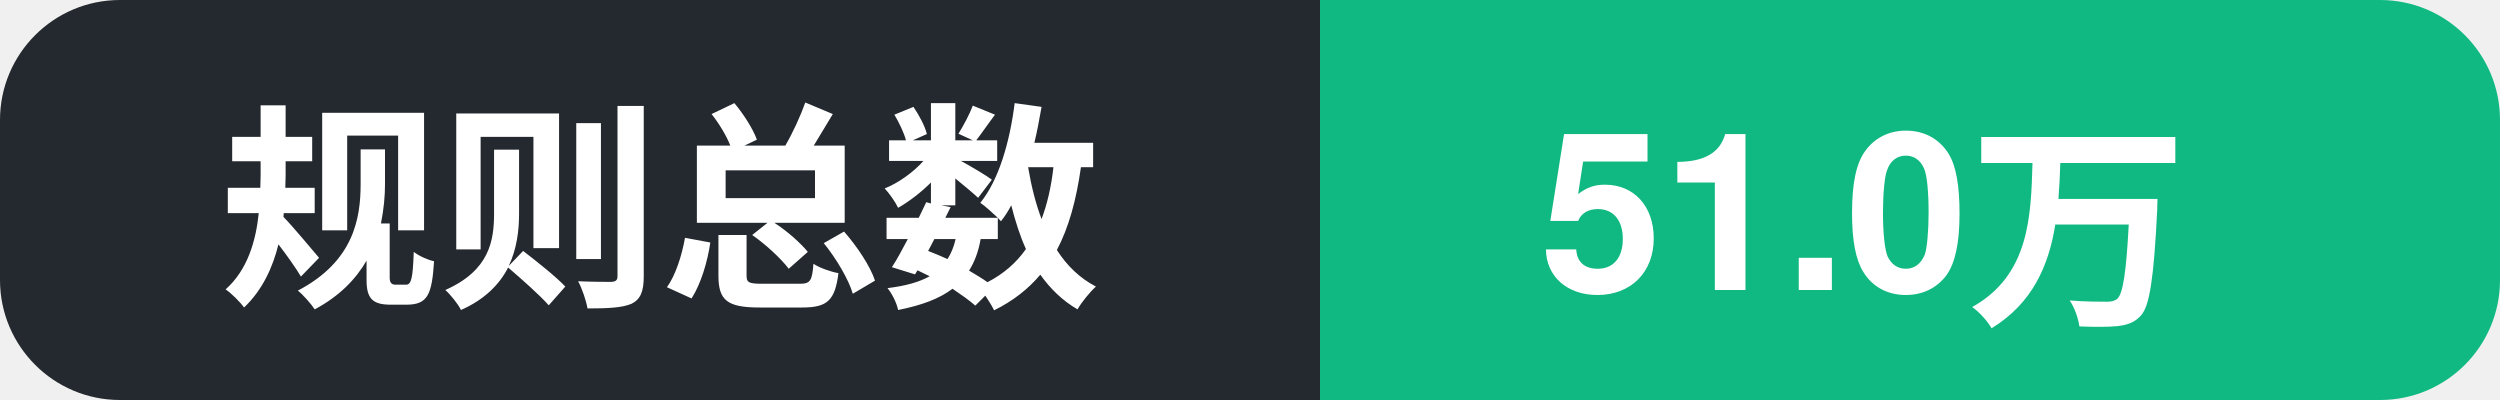
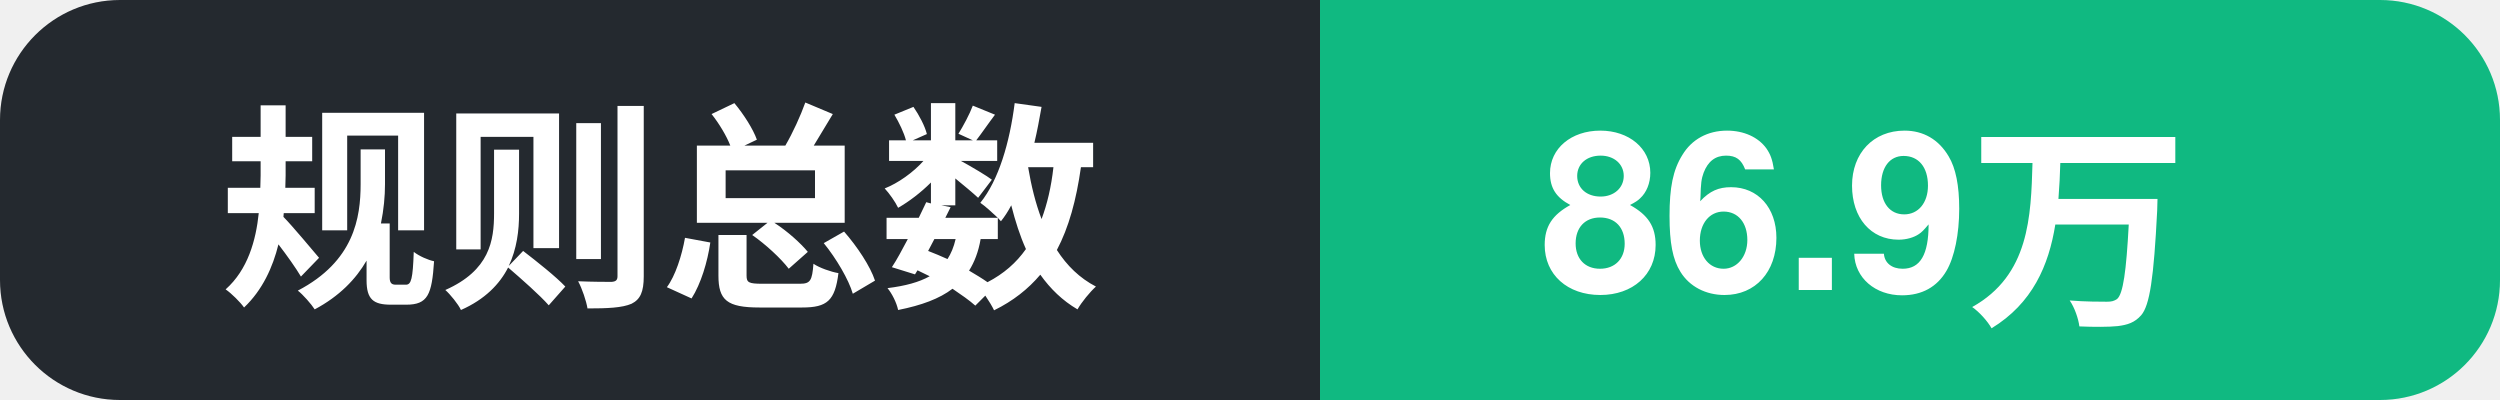
- <svg xmlns="http://www.w3.org/2000/svg" width="125" height="20" role="img" aria-label="规则总数: 51.0万">
+ <svg xmlns="http://www.w3.org/2000/svg" width="125" height="20" role="img" aria-label="规则总数: 86.9万">
  <clipPath id="c">
    <rect width="125" height="20" rx="6" />
  </clipPath>
  <g clip-path="url(#c)">
    <rect width="66" height="20" fill="#24292f" />
    <rect x="66" width="59" height="20" fill="#10b981" />
    <text x="11" y="14.5" font-family="Segoe UI, PingFang SC, Hiragino Sans GB, Microsoft YaHei, Helvetica, Arial, sans-serif" font-size="11" font-weight="600" fill="#ffffff">规则总数</text>
-     <text x="77" y="14.5" font-family="Segoe UI, PingFang SC, Hiragino Sans GB, Microsoft YaHei, Helvetica, Arial, sans-serif" font-size="11" font-weight="700" fill="#ffffff">51.0万</text>
+     <text x="77" y="14.5" font-family="Segoe UI, PingFang SC, Hiragino Sans GB, Microsoft YaHei, Helvetica, Arial, sans-serif" font-size="11" font-weight="700" fill="#ffffff">86.9万</text>
  </g>
</svg>
